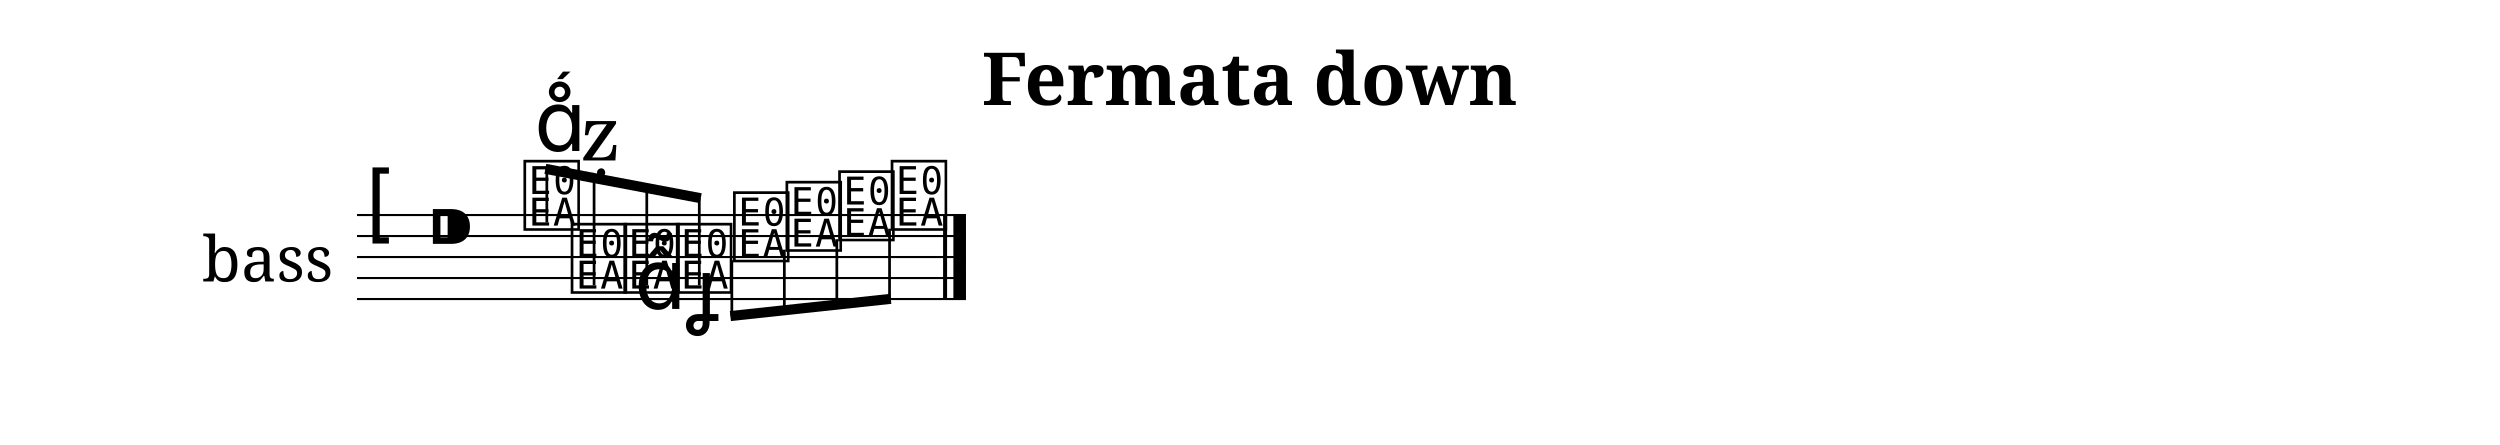
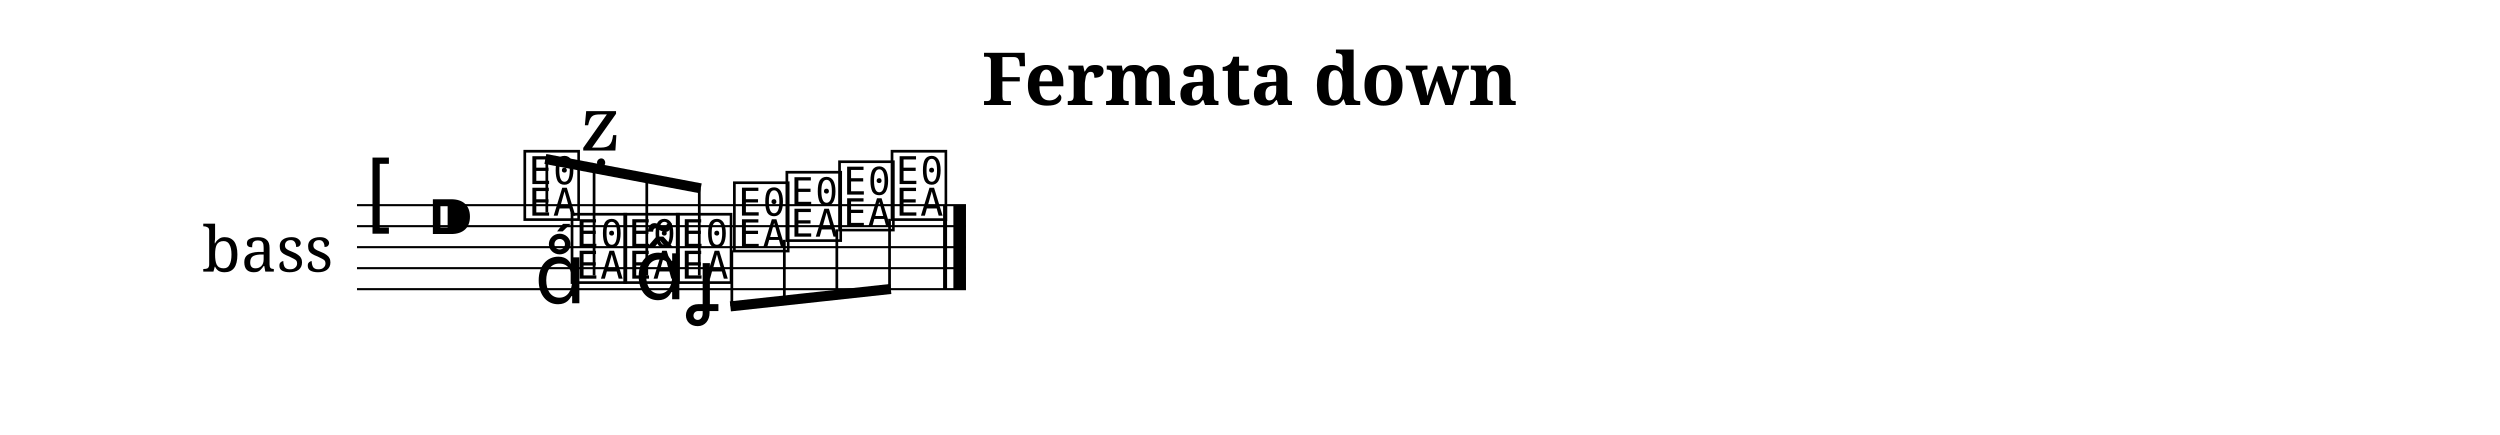
- <svg xmlns="http://www.w3.org/2000/svg" width="1190.5" height="211.7" viewBox="0 0 119.05 21.17">
+ <svg xmlns="http://www.w3.org/2000/svg" width="1190.5" height="207.0" viewBox="0 0 119.05 20.70">
  <style>
  @font-face { font-family: 'Emmentaler'; src: local('Emmentaler'); }
  .music { font-family: 'Emmentaler', serif; }
</style>
  <text x="59.52" y="5.00" font-size="3.49" font-family="serif" font-weight="bold" text-anchor="middle" data-pos="244">Fermata down</text>
  <g transform="translate(8.50,0.00) scale(1,1)">
-     <text x="4.25" y="12.24" font-size="3.00" font-family="serif" text-anchor="middle" dominant-baseline="central">bass</text>
-     <line x1="8.50" y1="10.24" x2="37.50" y2="10.24" stroke="#000000" stroke-width="0.100" />
-     <line x1="8.50" y1="11.24" x2="37.50" y2="11.24" stroke="#000000" stroke-width="0.100" />
-     <line x1="8.50" y1="12.24" x2="37.50" y2="12.24" stroke="#000000" stroke-width="0.100" />
-     <line x1="8.50" y1="13.24" x2="37.50" y2="13.24" stroke="#000000" stroke-width="0.100" />
-     <line x1="8.50" y1="14.24" x2="37.50" y2="14.24" stroke="#000000" stroke-width="0.100" />
-     <text class="music" x="8.80" y="11.24" font-size="4.00"></text>
-     <text class="music" x="11.80" y="12.24" font-size="4.00" data-pos="259"></text>
-     <text class="music" x="16.30" y="10.74" font-size="4.00" data-pos="322"></text>
-     <text class="music" x="18.55" y="13.74" font-size="4.00" data-pos="334"></text>
-     <text class="music" x="21.06" y="13.74" font-size="4.00" data-pos="347"></text>
-     <text class="music" x="23.56" y="13.74" font-size="4.00" data-pos="361"></text>
-     <text class="music" x="26.28" y="12.24" font-size="4.00" data-pos="371"></text>
-     <text class="music" x="28.78" y="11.74" font-size="4.00" data-pos="373"></text>
-     <text class="music" x="31.29" y="11.24" font-size="4.00" data-pos="375"></text>
-     <text class="music" x="33.79" y="10.74" font-size="4.00" data-pos="377"></text>
-     <rect x="36.41" y="10.24" width="0.19" height="4.00" fill="#000000" />
-     <rect x="36.90" y="10.24" width="0.60" height="4.00" fill="#000000" />
-     <line x1="17.47" y1="8.04" x2="24.87" y2="9.44" stroke="#000000" stroke-width="0.480" />
-     <line x1="17.54" y1="10.59" x2="17.54" y2="8.05" stroke="#000000" stroke-width="0.130" />
-     <line x1="19.79" y1="13.59" x2="19.79" y2="8.48" stroke="#000000" stroke-width="0.130" />
-     <line x1="22.30" y1="13.59" x2="22.30" y2="8.95" stroke="#000000" stroke-width="0.130" />
-     <line x1="24.80" y1="13.59" x2="24.80" y2="9.43" stroke="#000000" stroke-width="0.130" />
-     <line x1="26.28" y1="15.05" x2="33.92" y2="14.23" stroke="#000000" stroke-width="0.480" />
-     <line x1="26.35" y1="12.39" x2="26.35" y2="15.05" stroke="#000000" stroke-width="0.130" />
-     <line x1="28.85" y1="11.89" x2="28.85" y2="14.78" stroke="#000000" stroke-width="0.130" />
-     <line x1="31.35" y1="11.39" x2="31.35" y2="14.51" stroke="#000000" stroke-width="0.130" />
-     <line x1="33.86" y1="10.89" x2="33.86" y2="14.24" stroke="#000000" stroke-width="0.130" />
-     <text class="music" x="16.95" y="7.19" font-size="4.00" data-pos="326"></text>
-     <text class="music" x="19.21" y="7.64" font-size="4.00" data-pos="336"></text>
-     <text class="music" x="21.71" y="14.71" font-size="4.00" data-pos="348"></text>
-     <text class="music" x="24.21" y="15.19" font-size="4.00" data-pos="362"></text>
+     <text x="4.25" y="11.77" font-size="3.00" font-family="serif" text-anchor="middle" dominant-baseline="central">bass</text>
+     <line x1="8.50" y1="9.77" x2="37.50" y2="9.77" stroke="#000000" stroke-width="0.100" />
+     <line x1="8.50" y1="10.77" x2="37.50" y2="10.77" stroke="#000000" stroke-width="0.100" />
+     <line x1="8.50" y1="11.77" x2="37.50" y2="11.77" stroke="#000000" stroke-width="0.100" />
+     <line x1="8.50" y1="12.77" x2="37.50" y2="12.77" stroke="#000000" stroke-width="0.100" />
+     <line x1="8.50" y1="13.77" x2="37.50" y2="13.77" stroke="#000000" stroke-width="0.100" />
+     <text class="music" x="8.80" y="10.77" font-size="4.00"></text>
+     <text class="music" x="11.80" y="11.77" font-size="4.00" data-pos="259"></text>
+     <text class="music" x="16.30" y="10.27" font-size="4.00" data-pos="322"></text>
+     <text class="music" x="18.55" y="13.27" font-size="4.00" data-pos="334"></text>
+     <text class="music" x="21.06" y="13.27" font-size="4.00" data-pos="347"></text>
+     <text class="music" x="23.56" y="13.27" font-size="4.00" data-pos="361"></text>
+     <text class="music" x="26.28" y="11.77" font-size="4.00" data-pos="371"></text>
+     <text class="music" x="28.78" y="11.27" font-size="4.00" data-pos="373"></text>
+     <text class="music" x="31.29" y="10.77" font-size="4.00" data-pos="375"></text>
+     <text class="music" x="33.79" y="10.27" font-size="4.00" data-pos="377"></text>
+     <rect x="36.41" y="9.77" width="0.19" height="4.00" fill="#000000" />
+     <rect x="36.90" y="9.77" width="0.60" height="4.00" fill="#000000" />
+     <line x1="17.47" y1="7.57" x2="24.87" y2="8.97" stroke="#000000" stroke-width="0.480" />
+     <line x1="17.54" y1="10.12" x2="17.54" y2="7.58" stroke="#000000" stroke-width="0.130" />
+     <line x1="19.79" y1="13.12" x2="19.79" y2="8.01" stroke="#000000" stroke-width="0.130" />
+     <line x1="22.30" y1="13.12" x2="22.30" y2="8.48" stroke="#000000" stroke-width="0.130" />
+     <line x1="24.80" y1="13.12" x2="24.80" y2="8.96" stroke="#000000" stroke-width="0.130" />
+     <line x1="26.28" y1="14.59" x2="33.92" y2="13.76" stroke="#000000" stroke-width="0.480" />
+     <line x1="26.35" y1="11.92" x2="26.35" y2="14.58" stroke="#000000" stroke-width="0.130" />
+     <line x1="28.85" y1="11.42" x2="28.85" y2="14.31" stroke="#000000" stroke-width="0.130" />
+     <line x1="31.35" y1="10.92" x2="31.35" y2="14.04" stroke="#000000" stroke-width="0.130" />
+     <line x1="33.86" y1="10.42" x2="33.86" y2="13.77" stroke="#000000" stroke-width="0.130" />
+     <text class="music" x="16.95" y="14.44" font-size="4.00" data-pos="326"></text>
+     <text class="music" x="19.21" y="7.17" font-size="4.00" data-pos="336"></text>
+     <text class="music" x="21.71" y="14.25" font-size="4.00" data-pos="348"></text>
+     <text class="music" x="24.21" y="14.72" font-size="4.00" data-pos="362"></text>
  </g>
</svg>
